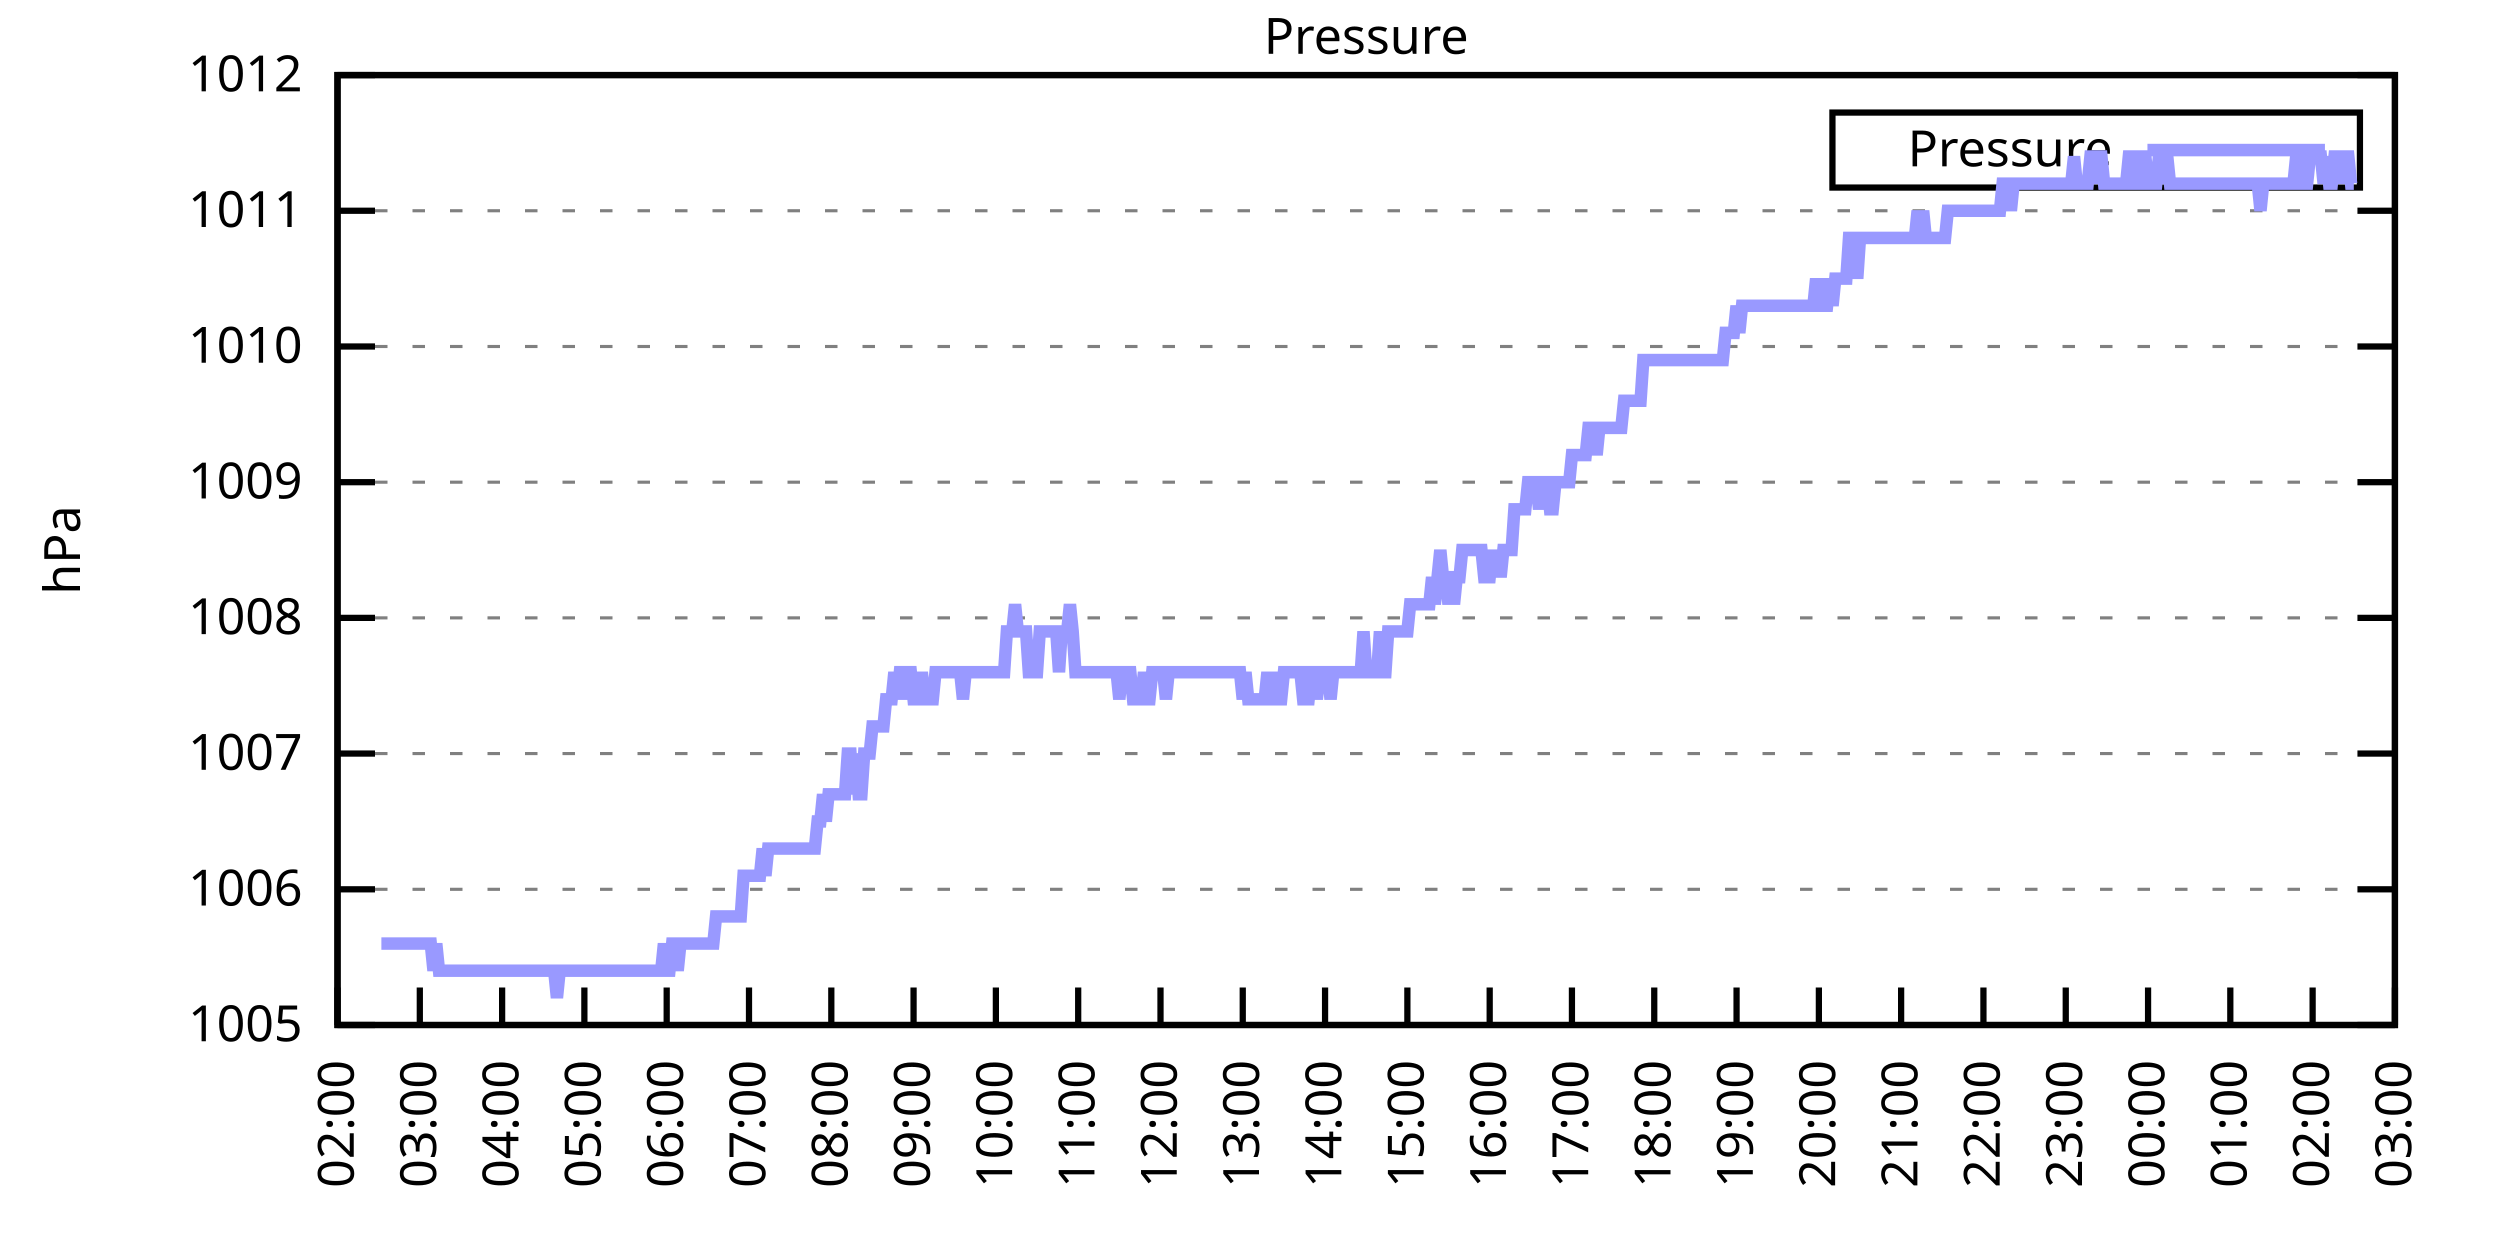
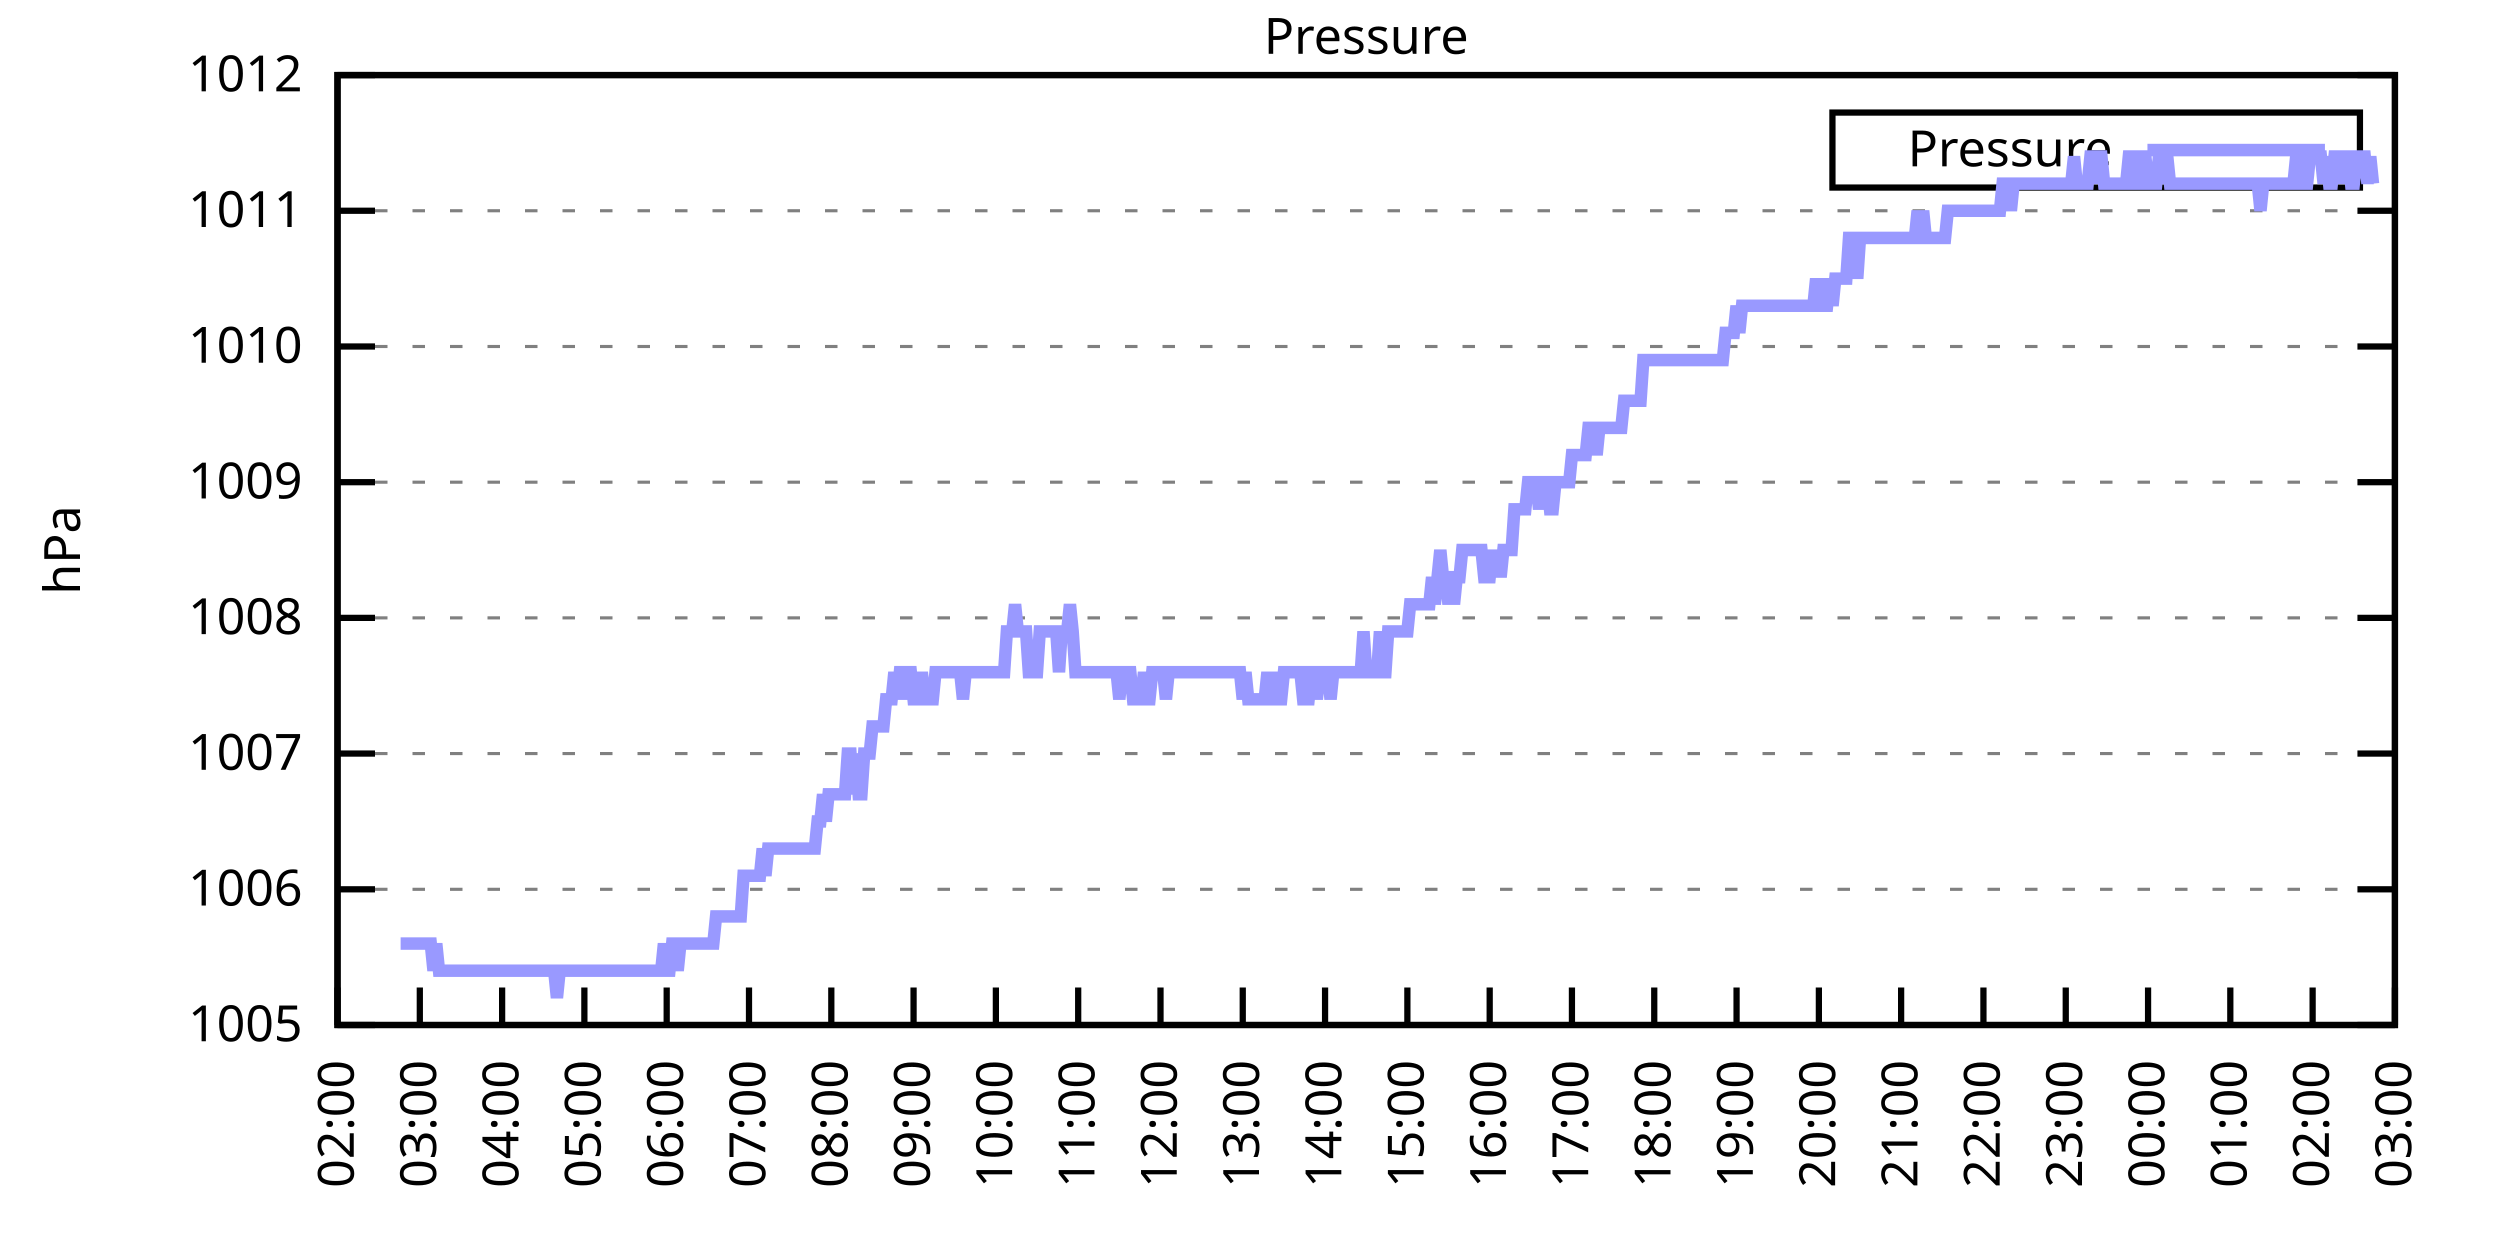
<svg xmlns="http://www.w3.org/2000/svg" xmlns:xlink="http://www.w3.org/1999/xlink" width="400" height="200" viewBox="0 0 400 200">
  <g id="gnuplot_canvas">
    <rect x="0" y="0" width="400" height="200" fill="none" />
    <defs>
      <circle id="gpDot" r="0.5" stroke-width="0.5" stroke="currentColor" />
      <path id="gpPt0" stroke-width="0.333" stroke="currentColor" d="M-1,0 h2 M0,-1 v2" />
      <path id="gpPt1" stroke-width="0.333" stroke="currentColor" d="M-1,-1 L1,1 M1,-1 L-1,1" />
      <path id="gpPt2" stroke-width="0.333" stroke="currentColor" d="M-1,0 L1,0 M0,-1 L0,1 M-1,-1 L1,1 M-1,1 L1,-1" />
      <rect id="gpPt3" stroke-width="0.333" stroke="currentColor" x="-1" y="-1" width="2" height="2" />
      <rect id="gpPt4" stroke-width="0.333" stroke="currentColor" fill="currentColor" x="-1" y="-1" width="2" height="2" />
      <circle id="gpPt5" stroke-width="0.333" stroke="currentColor" cx="0" cy="0" r="1" />
      <use xlink:href="#gpPt5" id="gpPt6" fill="currentColor" stroke="none" />
      <path id="gpPt7" stroke-width="0.333" stroke="currentColor" d="M0,-1.33 L-1.33,0.67 L1.33,0.67 z" />
      <use xlink:href="#gpPt7" id="gpPt8" fill="currentColor" stroke="none" />
      <use xlink:href="#gpPt7" id="gpPt9" stroke="currentColor" transform="rotate(180)" />
      <use xlink:href="#gpPt9" id="gpPt10" fill="currentColor" stroke="none" />
      <use xlink:href="#gpPt3" id="gpPt11" stroke="currentColor" transform="rotate(45)" />
      <use xlink:href="#gpPt11" id="gpPt12" fill="currentColor" stroke="none" />
      <path id="gpPt13" stroke-width="0.333" stroke="currentColor" d="M0,1.330 L1.265,0.411 L0.782,-1.067 L-0.782,-1.076 L-1.265,0.411 z" />
      <use xlink:href="#gpPt13" id="gpPt14" fill="currentColor" stroke="none" />
      <filter id="textbox" filterUnits="objectBoundingBox" x="0" y="0" height="1" width="1">
        <feFlood flood-color="white" flood-opacity="1" result="bgnd" />
        <feComposite in="SourceGraphic" in2="bgnd" operator="atop" />
      </filter>
      <filter id="greybox" filterUnits="objectBoundingBox" x="0" y="0" height="1" width="1">
        <feFlood flood-color="lightgrey" flood-opacity="1" result="grey" />
        <feComposite in="SourceGraphic" in2="grey" operator="atop" />
      </filter>
    </defs>
    <g fill="none" color="white" stroke="currentColor" stroke-width="1.00" stroke-linecap="butt" stroke-linejoin="miter">
</g>
    <g fill="none" color="black" stroke="currentColor" stroke-width="1.00" stroke-linecap="butt" stroke-linejoin="miter">
      <g stroke="none" shape-rendering="crispEdges">
        <polygon fill="rgb(255, 255, 255)" points="54.00,164.00 383.18,164.00 383.18,12.02 54.00,12.02 " />
      </g>
    </g>
    <g fill="none" color="black" stroke="currentColor" stroke-width="1.00" stroke-linecap="butt" stroke-linejoin="miter">
</g>
    <g fill="none" color="black" stroke="black" stroke-width="0.50" stroke-linecap="butt" stroke-linejoin="miter">
</g>
    <g fill="none" color="gray" stroke="currentColor" stroke-width="0.50" stroke-linecap="butt" stroke-linejoin="miter">
      <path stroke="gray" stroke-dasharray="2,4" class="gridline" d="M54.00,164.00 L383.19,164.00  " />
    </g>
    <g fill="none" color="gray" stroke="gray" stroke-width="1.00" stroke-linecap="butt" stroke-linejoin="miter">
</g>
    <g fill="none" color="black" stroke="currentColor" stroke-width="1.00" stroke-linecap="butt" stroke-linejoin="miter">
      <path stroke="black" d="M54.00,164.00 L60.00,164.00 M383.19,164.00 L377.19,164.00  " />
      <g transform="translate(48.40,166.60)" stroke="none" fill="black" font-family="Sans" font-size="8.00" text-anchor="end">
        <text>
          <tspan font-family="Sans"> 1005</tspan>
        </text>
      </g>
    </g>
    <g fill="none" color="black" stroke="currentColor" stroke-width="1.00" stroke-linecap="butt" stroke-linejoin="miter">
</g>
    <g fill="none" color="black" stroke="black" stroke-width="0.50" stroke-linecap="butt" stroke-linejoin="miter">
</g>
    <g fill="none" color="gray" stroke="currentColor" stroke-width="0.50" stroke-linecap="butt" stroke-linejoin="miter">
      <path stroke="gray" stroke-dasharray="2,4" class="gridline" d="M54.00,142.29 L383.19,142.29  " />
    </g>
    <g fill="none" color="gray" stroke="gray" stroke-width="1.00" stroke-linecap="butt" stroke-linejoin="miter">
</g>
    <g fill="none" color="black" stroke="currentColor" stroke-width="1.00" stroke-linecap="butt" stroke-linejoin="miter">
      <path stroke="black" d="M54.00,142.29 L60.00,142.29 M383.19,142.29 L377.19,142.29  " />
      <g transform="translate(48.40,144.89)" stroke="none" fill="black" font-family="Sans" font-size="8.00" text-anchor="end">
        <text>
          <tspan font-family="Sans"> 1006</tspan>
        </text>
      </g>
    </g>
    <g fill="none" color="black" stroke="currentColor" stroke-width="1.00" stroke-linecap="butt" stroke-linejoin="miter">
</g>
    <g fill="none" color="black" stroke="black" stroke-width="0.50" stroke-linecap="butt" stroke-linejoin="miter">
</g>
    <g fill="none" color="gray" stroke="currentColor" stroke-width="0.50" stroke-linecap="butt" stroke-linejoin="miter">
      <path stroke="gray" stroke-dasharray="2,4" class="gridline" d="M54.00,120.57 L383.19,120.57  " />
    </g>
    <g fill="none" color="gray" stroke="gray" stroke-width="1.00" stroke-linecap="butt" stroke-linejoin="miter">
</g>
    <g fill="none" color="black" stroke="currentColor" stroke-width="1.00" stroke-linecap="butt" stroke-linejoin="miter">
      <path stroke="black" d="M54.00,120.57 L60.00,120.57 M383.19,120.57 L377.19,120.57  " />
      <g transform="translate(48.40,123.17)" stroke="none" fill="black" font-family="Sans" font-size="8.00" text-anchor="end">
        <text>
          <tspan font-family="Sans"> 1007</tspan>
        </text>
      </g>
    </g>
    <g fill="none" color="black" stroke="currentColor" stroke-width="1.00" stroke-linecap="butt" stroke-linejoin="miter">
</g>
    <g fill="none" color="black" stroke="black" stroke-width="0.50" stroke-linecap="butt" stroke-linejoin="miter">
</g>
    <g fill="none" color="gray" stroke="currentColor" stroke-width="0.50" stroke-linecap="butt" stroke-linejoin="miter">
      <path stroke="gray" stroke-dasharray="2,4" class="gridline" d="M54.00,98.86 L383.19,98.86  " />
    </g>
    <g fill="none" color="gray" stroke="gray" stroke-width="1.00" stroke-linecap="butt" stroke-linejoin="miter">
</g>
    <g fill="none" color="black" stroke="currentColor" stroke-width="1.00" stroke-linecap="butt" stroke-linejoin="miter">
      <path stroke="black" d="M54.00,98.86 L60.00,98.86 M383.19,98.86 L377.19,98.86  " />
      <g transform="translate(48.40,101.46)" stroke="none" fill="black" font-family="Sans" font-size="8.00" text-anchor="end">
        <text>
          <tspan font-family="Sans"> 1008</tspan>
        </text>
      </g>
    </g>
    <g fill="none" color="black" stroke="currentColor" stroke-width="1.00" stroke-linecap="butt" stroke-linejoin="miter">
</g>
    <g fill="none" color="black" stroke="black" stroke-width="0.50" stroke-linecap="butt" stroke-linejoin="miter">
</g>
    <g fill="none" color="gray" stroke="currentColor" stroke-width="0.50" stroke-linecap="butt" stroke-linejoin="miter">
      <path stroke="gray" stroke-dasharray="2,4" class="gridline" d="M54.00,77.15 L383.19,77.15  " />
    </g>
    <g fill="none" color="gray" stroke="gray" stroke-width="1.00" stroke-linecap="butt" stroke-linejoin="miter">
</g>
    <g fill="none" color="black" stroke="currentColor" stroke-width="1.00" stroke-linecap="butt" stroke-linejoin="miter">
      <path stroke="black" d="M54.00,77.15 L60.00,77.15 M383.19,77.15 L377.19,77.15  " />
      <g transform="translate(48.40,79.75)" stroke="none" fill="black" font-family="Sans" font-size="8.00" text-anchor="end">
        <text>
          <tspan font-family="Sans"> 1009</tspan>
        </text>
      </g>
    </g>
    <g fill="none" color="black" stroke="currentColor" stroke-width="1.00" stroke-linecap="butt" stroke-linejoin="miter">
</g>
    <g fill="none" color="black" stroke="black" stroke-width="0.50" stroke-linecap="butt" stroke-linejoin="miter">
</g>
    <g fill="none" color="gray" stroke="currentColor" stroke-width="0.50" stroke-linecap="butt" stroke-linejoin="miter">
      <path stroke="gray" stroke-dasharray="2,4" class="gridline" d="M54.00,55.44 L383.19,55.44  " />
    </g>
    <g fill="none" color="gray" stroke="gray" stroke-width="1.00" stroke-linecap="butt" stroke-linejoin="miter">
</g>
    <g fill="none" color="black" stroke="currentColor" stroke-width="1.00" stroke-linecap="butt" stroke-linejoin="miter">
      <path stroke="black" d="M54.00,55.44 L60.00,55.44 M383.19,55.44 L377.19,55.44  " />
      <g transform="translate(48.40,58.04)" stroke="none" fill="black" font-family="Sans" font-size="8.00" text-anchor="end">
        <text>
          <tspan font-family="Sans"> 1010</tspan>
        </text>
      </g>
    </g>
    <g fill="none" color="black" stroke="currentColor" stroke-width="1.00" stroke-linecap="butt" stroke-linejoin="miter">
</g>
    <g fill="none" color="black" stroke="black" stroke-width="0.50" stroke-linecap="butt" stroke-linejoin="miter">
</g>
    <g fill="none" color="gray" stroke="currentColor" stroke-width="0.50" stroke-linecap="butt" stroke-linejoin="miter">
      <path stroke="gray" stroke-dasharray="2,4" class="gridline" d="M54.00,33.72 L383.19,33.72  " />
    </g>
    <g fill="none" color="gray" stroke="gray" stroke-width="1.00" stroke-linecap="butt" stroke-linejoin="miter">
</g>
    <g fill="none" color="black" stroke="currentColor" stroke-width="1.00" stroke-linecap="butt" stroke-linejoin="miter">
      <path stroke="black" d="M54.00,33.72 L60.00,33.72 M383.19,33.72 L377.19,33.72  " />
      <g transform="translate(48.40,36.32)" stroke="none" fill="black" font-family="Sans" font-size="8.00" text-anchor="end">
        <text>
          <tspan font-family="Sans"> 1011</tspan>
        </text>
      </g>
    </g>
    <g fill="none" color="black" stroke="currentColor" stroke-width="1.00" stroke-linecap="butt" stroke-linejoin="miter">
</g>
    <g fill="none" color="black" stroke="black" stroke-width="0.50" stroke-linecap="butt" stroke-linejoin="miter">
</g>
    <g fill="none" color="gray" stroke="currentColor" stroke-width="0.50" stroke-linecap="butt" stroke-linejoin="miter">
      <path stroke="gray" stroke-dasharray="2,4" class="gridline" d="M54.00,12.01 L383.19,12.01  " />
    </g>
    <g fill="none" color="gray" stroke="gray" stroke-width="1.00" stroke-linecap="butt" stroke-linejoin="miter">
</g>
    <g fill="none" color="black" stroke="currentColor" stroke-width="1.00" stroke-linecap="butt" stroke-linejoin="miter">
      <path stroke="black" d="M54.00,12.01 L60.00,12.01 M383.19,12.01 L377.19,12.01  " />
      <g transform="translate(48.40,14.61)" stroke="none" fill="black" font-family="Sans" font-size="8.00" text-anchor="end">
        <text>
          <tspan font-family="Sans"> 1012</tspan>
        </text>
      </g>
    </g>
    <g fill="none" color="black" stroke="currentColor" stroke-width="1.00" stroke-linecap="butt" stroke-linejoin="miter">
      <path stroke="black" d="M54.00,164.00 L54.00,158.00  " />
      <g transform="translate(56.60,169.60) rotate(270.00)" stroke="none" fill="black" font-family="Sans" font-size="8.00" text-anchor="end">
        <text>
          <tspan font-family="Sans">02:00</tspan>
        </text>
      </g>
    </g>
    <g fill="none" color="black" stroke="currentColor" stroke-width="1.00" stroke-linecap="butt" stroke-linejoin="miter">
      <path stroke="black" d="M67.17,164.00 L67.17,158.00  " />
      <g transform="translate(69.77,169.60) rotate(270.00)" stroke="none" fill="black" font-family="Sans" font-size="8.00" text-anchor="end">
        <text>
          <tspan font-family="Sans">03:00</tspan>
        </text>
      </g>
    </g>
    <g fill="none" color="black" stroke="currentColor" stroke-width="1.00" stroke-linecap="butt" stroke-linejoin="miter">
      <path stroke="black" d="M80.34,164.00 L80.34,158.00  " />
      <g transform="translate(82.94,169.60) rotate(270.00)" stroke="none" fill="black" font-family="Sans" font-size="8.00" text-anchor="end">
        <text>
          <tspan font-family="Sans">04:00</tspan>
        </text>
      </g>
    </g>
    <g fill="none" color="black" stroke="currentColor" stroke-width="1.00" stroke-linecap="butt" stroke-linejoin="miter">
      <path stroke="black" d="M93.50,164.00 L93.50,158.00  " />
      <g transform="translate(96.10,169.60) rotate(270.00)" stroke="none" fill="black" font-family="Sans" font-size="8.00" text-anchor="end">
        <text>
          <tspan font-family="Sans">05:00</tspan>
        </text>
      </g>
    </g>
    <g fill="none" color="black" stroke="currentColor" stroke-width="1.00" stroke-linecap="butt" stroke-linejoin="miter">
      <path stroke="black" d="M106.67,164.00 L106.67,158.00  " />
      <g transform="translate(109.27,169.60) rotate(270.00)" stroke="none" fill="black" font-family="Sans" font-size="8.00" text-anchor="end">
        <text>
          <tspan font-family="Sans">06:00</tspan>
        </text>
      </g>
    </g>
    <g fill="none" color="black" stroke="currentColor" stroke-width="1.00" stroke-linecap="butt" stroke-linejoin="miter">
      <path stroke="black" d="M119.84,164.00 L119.84,158.00  " />
      <g transform="translate(122.44,169.60) rotate(270.00)" stroke="none" fill="black" font-family="Sans" font-size="8.00" text-anchor="end">
        <text>
          <tspan font-family="Sans">07:00</tspan>
        </text>
      </g>
    </g>
    <g fill="none" color="black" stroke="currentColor" stroke-width="1.00" stroke-linecap="butt" stroke-linejoin="miter">
      <path stroke="black" d="M133.01,164.00 L133.01,158.00  " />
      <g transform="translate(135.61,169.60) rotate(270.00)" stroke="none" fill="black" font-family="Sans" font-size="8.00" text-anchor="end">
        <text>
          <tspan font-family="Sans">08:00</tspan>
        </text>
      </g>
    </g>
    <g fill="none" color="black" stroke="currentColor" stroke-width="1.00" stroke-linecap="butt" stroke-linejoin="miter">
      <path stroke="black" d="M146.17,164.00 L146.17,158.00  " />
      <g transform="translate(148.77,169.60) rotate(270.00)" stroke="none" fill="black" font-family="Sans" font-size="8.00" text-anchor="end">
        <text>
          <tspan font-family="Sans">09:00</tspan>
        </text>
      </g>
    </g>
    <g fill="none" color="black" stroke="currentColor" stroke-width="1.00" stroke-linecap="butt" stroke-linejoin="miter">
      <path stroke="black" d="M159.34,164.00 L159.34,158.00  " />
      <g transform="translate(161.94,169.60) rotate(270.00)" stroke="none" fill="black" font-family="Sans" font-size="8.00" text-anchor="end">
        <text>
          <tspan font-family="Sans">10:00</tspan>
        </text>
      </g>
    </g>
    <g fill="none" color="black" stroke="currentColor" stroke-width="1.00" stroke-linecap="butt" stroke-linejoin="miter">
      <path stroke="black" d="M172.51,164.00 L172.51,158.00  " />
      <g transform="translate(175.11,169.60) rotate(270.00)" stroke="none" fill="black" font-family="Sans" font-size="8.00" text-anchor="end">
        <text>
          <tspan font-family="Sans">11:00</tspan>
        </text>
      </g>
    </g>
    <g fill="none" color="black" stroke="currentColor" stroke-width="1.00" stroke-linecap="butt" stroke-linejoin="miter">
      <path stroke="black" d="M185.68,164.00 L185.68,158.00  " />
      <g transform="translate(188.28,169.60) rotate(270.00)" stroke="none" fill="black" font-family="Sans" font-size="8.00" text-anchor="end">
        <text>
          <tspan font-family="Sans">12:00</tspan>
        </text>
      </g>
    </g>
    <g fill="none" color="black" stroke="currentColor" stroke-width="1.00" stroke-linecap="butt" stroke-linejoin="miter">
      <path stroke="black" d="M198.84,164.00 L198.84,158.00  " />
      <g transform="translate(201.44,169.60) rotate(270.00)" stroke="none" fill="black" font-family="Sans" font-size="8.00" text-anchor="end">
        <text>
          <tspan font-family="Sans">13:00</tspan>
        </text>
      </g>
    </g>
    <g fill="none" color="black" stroke="currentColor" stroke-width="1.00" stroke-linecap="butt" stroke-linejoin="miter">
      <path stroke="black" d="M212.01,164.00 L212.01,158.00  " />
      <g transform="translate(214.61,169.60) rotate(270.00)" stroke="none" fill="black" font-family="Sans" font-size="8.00" text-anchor="end">
        <text>
          <tspan font-family="Sans">14:00</tspan>
        </text>
      </g>
    </g>
    <g fill="none" color="black" stroke="currentColor" stroke-width="1.00" stroke-linecap="butt" stroke-linejoin="miter">
      <path stroke="black" d="M225.18,164.00 L225.18,158.00  " />
      <g transform="translate(227.78,169.60) rotate(270.00)" stroke="none" fill="black" font-family="Sans" font-size="8.00" text-anchor="end">
        <text>
          <tspan font-family="Sans">15:00</tspan>
        </text>
      </g>
    </g>
    <g fill="none" color="black" stroke="currentColor" stroke-width="1.00" stroke-linecap="butt" stroke-linejoin="miter">
      <path stroke="black" d="M238.35,164.00 L238.35,158.00  " />
      <g transform="translate(240.95,169.60) rotate(270.00)" stroke="none" fill="black" font-family="Sans" font-size="8.00" text-anchor="end">
        <text>
          <tspan font-family="Sans">16:00</tspan>
        </text>
      </g>
    </g>
    <g fill="none" color="black" stroke="currentColor" stroke-width="1.00" stroke-linecap="butt" stroke-linejoin="miter">
      <path stroke="black" d="M251.51,164.00 L251.51,158.00  " />
      <g transform="translate(254.11,169.60) rotate(270.00)" stroke="none" fill="black" font-family="Sans" font-size="8.00" text-anchor="end">
        <text>
          <tspan font-family="Sans">17:00</tspan>
        </text>
      </g>
    </g>
    <g fill="none" color="black" stroke="currentColor" stroke-width="1.00" stroke-linecap="butt" stroke-linejoin="miter">
      <path stroke="black" d="M264.68,164.00 L264.68,158.00  " />
      <g transform="translate(267.28,169.60) rotate(270.00)" stroke="none" fill="black" font-family="Sans" font-size="8.00" text-anchor="end">
        <text>
          <tspan font-family="Sans">18:00</tspan>
        </text>
      </g>
    </g>
    <g fill="none" color="black" stroke="currentColor" stroke-width="1.00" stroke-linecap="butt" stroke-linejoin="miter">
      <path stroke="black" d="M277.85,164.00 L277.85,158.00  " />
      <g transform="translate(280.45,169.60) rotate(270.00)" stroke="none" fill="black" font-family="Sans" font-size="8.00" text-anchor="end">
        <text>
          <tspan font-family="Sans">19:00</tspan>
        </text>
      </g>
    </g>
    <g fill="none" color="black" stroke="currentColor" stroke-width="1.00" stroke-linecap="butt" stroke-linejoin="miter">
      <path stroke="black" d="M291.02,164.00 L291.02,158.00  " />
      <g transform="translate(293.62,169.60) rotate(270.00)" stroke="none" fill="black" font-family="Sans" font-size="8.00" text-anchor="end">
        <text>
          <tspan font-family="Sans">20:00</tspan>
        </text>
      </g>
    </g>
    <g fill="none" color="black" stroke="currentColor" stroke-width="1.00" stroke-linecap="butt" stroke-linejoin="miter">
      <path stroke="black" d="M304.18,164.00 L304.18,158.00  " />
      <g transform="translate(306.78,169.60) rotate(270.00)" stroke="none" fill="black" font-family="Sans" font-size="8.00" text-anchor="end">
        <text>
          <tspan font-family="Sans">21:00</tspan>
        </text>
      </g>
    </g>
    <g fill="none" color="black" stroke="currentColor" stroke-width="1.00" stroke-linecap="butt" stroke-linejoin="miter">
      <path stroke="black" d="M317.35,164.00 L317.35,158.00  " />
      <g transform="translate(319.95,169.60) rotate(270.00)" stroke="none" fill="black" font-family="Sans" font-size="8.00" text-anchor="end">
        <text>
          <tspan font-family="Sans">22:00</tspan>
        </text>
      </g>
    </g>
    <g fill="none" color="black" stroke="currentColor" stroke-width="1.00" stroke-linecap="butt" stroke-linejoin="miter">
      <path stroke="black" d="M330.52,164.00 L330.52,158.00  " />
      <g transform="translate(333.12,169.60) rotate(270.00)" stroke="none" fill="black" font-family="Sans" font-size="8.00" text-anchor="end">
        <text>
          <tspan font-family="Sans">23:00</tspan>
        </text>
      </g>
    </g>
    <g fill="none" color="black" stroke="currentColor" stroke-width="1.00" stroke-linecap="butt" stroke-linejoin="miter">
      <path stroke="black" d="M343.69,164.00 L343.69,158.00  " />
      <g transform="translate(346.29,169.60) rotate(270.00)" stroke="none" fill="black" font-family="Sans" font-size="8.00" text-anchor="end">
        <text>
          <tspan font-family="Sans">00:00</tspan>
        </text>
      </g>
    </g>
    <g fill="none" color="black" stroke="currentColor" stroke-width="1.00" stroke-linecap="butt" stroke-linejoin="miter">
      <path stroke="black" d="M356.85,164.00 L356.85,158.00  " />
      <g transform="translate(359.45,169.60) rotate(270.00)" stroke="none" fill="black" font-family="Sans" font-size="8.00" text-anchor="end">
        <text>
          <tspan font-family="Sans">01:00</tspan>
        </text>
      </g>
    </g>
    <g fill="none" color="black" stroke="currentColor" stroke-width="1.00" stroke-linecap="butt" stroke-linejoin="miter">
      <path stroke="black" d="M370.02,164.00 L370.02,158.00  " />
      <g transform="translate(372.62,169.60) rotate(270.00)" stroke="none" fill="black" font-family="Sans" font-size="8.00" text-anchor="end">
        <text>
          <tspan font-family="Sans">02:00</tspan>
        </text>
      </g>
    </g>
    <g fill="none" color="black" stroke="currentColor" stroke-width="1.00" stroke-linecap="butt" stroke-linejoin="miter">
      <path stroke="black" d="M383.19,164.00 L383.19,158.00  " />
      <g transform="translate(385.79,169.60) rotate(270.00)" stroke="none" fill="black" font-family="Sans" font-size="8.00" text-anchor="end">
        <text>
          <tspan font-family="Sans">03:00</tspan>
        </text>
      </g>
    </g>
    <g fill="none" color="black" stroke="currentColor" stroke-width="1.00" stroke-linecap="butt" stroke-linejoin="miter">
</g>
    <g fill="none" color="black" stroke="currentColor" stroke-width="1.00" stroke-linecap="butt" stroke-linejoin="miter">
      <path stroke="black" d="M54.00,12.01 L54.00,164.00 L383.19,164.00 L383.19,12.01 L54.00,12.01 Z  " />
    </g>
    <g fill="none" color="black" stroke="currentColor" stroke-width="1.00" stroke-linecap="butt" stroke-linejoin="miter">
</g>
    <g fill="none" color="black" stroke="currentColor" stroke-width="1.00" stroke-linecap="butt" stroke-linejoin="miter">
      <path stroke="black" d="M293.19,30.01 L293.19,18.01 L377.59,18.01 L377.59,30.01 L293.19,30.01 Z  " />
    </g>
    <g id="Pressure_plot_1">
      <g fill="none" color="white" stroke="black" stroke-width="2.00" stroke-linecap="butt" stroke-linejoin="miter">
</g>
      <g fill="none" color="black" stroke="currentColor" stroke-width="2.00" stroke-linecap="butt" stroke-linejoin="miter">
        <g transform="translate(337.99,26.61)" stroke="none" fill="black" font-family="Sans" font-size="8.00" text-anchor="end">
          <text>
            <tspan font-family="Sans">Pressure</tspan>
          </text>
        </g>
      </g>
      <g fill="none" color="black" stroke="currentColor" stroke-width="2.00" stroke-linecap="butt" stroke-linejoin="miter">
-         <path stroke="rgb(153, 153, 255)" d="M343.59,24.01 L371.99,24.01 M61.02,150.97 L61.46,150.97 L61.90,150.97 L62.34,150.97 L62.78,150.97 L63.22,150.97   L63.66,150.97 L64.10,150.97 L64.53,150.97 L64.97,150.97 L65.41,150.97 L65.85,150.97 L66.29,150.97 L66.73,150.97   L67.17,150.97 L67.61,150.97 L68.05,150.97 L68.48,150.97 L68.92,150.97 L69.36,155.31 L69.80,150.97 L70.24,155.31   L70.68,155.31 L71.12,155.31 L71.56,155.31 L72.00,155.31 L72.43,155.31 L72.87,155.31 L73.31,155.31 L73.75,155.31   L74.19,155.31 L74.63,155.31 L75.07,155.31 L75.51,155.31 L75.95,155.31 L76.38,155.31 L76.82,155.31 L77.26,155.31   L77.70,155.31 L78.14,155.31 L78.58,155.31 L79.02,155.31 L79.46,155.31 L79.90,155.31 L80.34,155.31 L80.77,155.31   L81.21,155.31 L81.65,155.31 L82.09,155.31 L82.53,155.31 L82.97,155.31 L83.41,155.31 L83.85,155.31 L84.29,155.31   L84.72,155.31 L85.16,155.31 L85.60,155.31 L86.04,155.31 L86.48,155.31 L86.92,155.31 L87.36,155.31 L87.80,155.31   L88.24,155.31 L88.67,155.31 L89.11,159.66 L89.55,155.31 L89.99,155.31 L90.43,155.31 L90.87,155.31 L91.31,155.31   L91.75,155.31 L92.19,155.31 L92.62,155.31 L93.06,155.31 L93.50,155.31 L93.94,155.31 L94.38,155.31 L94.82,155.31   L95.26,155.31 L95.70,155.31 L96.14,155.31 L96.58,155.31 L97.01,155.31 L97.45,155.31 L97.89,155.31 L98.33,155.31   L98.77,155.31 L99.21,155.31 L99.65,155.31 L100.09,155.31 L100.53,155.31 L100.96,155.31 L101.40,155.31 L101.84,155.31   L102.28,155.31 L102.72,155.31 L103.16,155.31 L103.60,155.31 L104.04,155.31 L104.48,155.31 L104.91,155.31 L105.35,155.31   L105.79,155.31 L106.23,150.97 L106.67,155.31 L107.11,155.31 L107.55,150.97 L107.99,150.97 L108.43,155.31 L108.87,150.97   L109.30,150.97 L109.74,150.97 L110.18,150.97 L110.62,150.97 L111.06,150.97 L111.50,150.97 L111.94,150.97 L112.38,150.97   L112.82,150.97 L113.25,150.97 L113.69,150.97 L114.13,150.97 L114.57,146.63 L115.01,146.63 L115.45,146.63 L115.89,146.63   L116.33,146.63 L116.77,146.63 L117.20,146.63 L117.64,146.63 L118.08,146.63 L118.52,146.63 L118.96,140.12 L119.40,140.12   L119.84,140.12 L120.28,140.12 L120.72,140.12 L121.15,140.12 L121.59,140.12 L122.03,135.77 L122.47,140.12 L122.91,135.77   L123.35,135.77 L123.79,135.77 L124.23,135.77 L124.67,135.77 L125.11,135.77 L125.54,135.77 L125.98,135.77 L126.42,135.77   L126.86,135.77 L127.30,135.77 L127.74,135.77 L128.18,135.77 L128.62,135.77 L129.06,135.77 L129.49,135.77 L129.93,135.77   L130.37,135.77 L130.81,131.43 L131.25,131.43 L131.69,127.09 L132.13,131.43 L132.57,127.09 L133.01,127.09 L133.44,127.09   L133.88,127.09 L134.32,127.09 L134.76,127.09 L135.20,127.09 L135.64,120.57 L136.08,120.57 L136.52,127.09 L136.96,120.57   L137.39,127.09 L137.83,127.09 L138.27,120.57 L138.71,120.57 L139.15,120.57 L139.59,116.23 L140.03,116.23 L140.47,116.23   L140.91,116.23 L141.35,116.23 L141.78,111.89 L142.22,111.89 L142.66,111.89 L143.10,107.55 L143.54,111.89 L143.98,107.55   L144.42,107.55 L144.86,111.89 L145.30,107.55 L145.73,107.55 L146.17,111.89 L146.61,111.89 L147.05,111.89 L147.49,107.55   L147.93,111.89 L148.37,111.89 L148.81,111.89 L149.25,111.89 L149.68,107.55 L150.12,107.55 L150.56,107.55 L151.00,107.55   L151.44,107.55 L151.88,107.55 L152.32,107.55 L152.76,107.55 L153.20,107.55 L153.63,107.55 L154.07,111.89 L154.51,107.55   L154.95,107.55 L155.39,107.55 L155.83,107.55 L156.27,107.55 L156.71,107.55 L157.15,107.55 L157.59,107.55 L158.02,107.55   L158.46,107.55 L158.90,107.55 L159.34,107.55 L159.78,107.55 L160.22,107.55 L160.66,107.55 L161.10,101.03 L161.54,101.03   L161.97,101.03 L162.41,96.69 L162.85,101.03 L163.29,101.03 L163.73,101.03 L164.17,101.03 L164.61,107.55 L165.05,107.55   L165.49,107.55 L165.92,107.55 L166.36,101.03 L166.80,101.03 L167.24,101.03 L167.68,101.03 L168.12,101.03 L168.56,101.03   L169.00,101.03 L169.44,107.55 L169.87,101.03 L170.31,101.03 L170.75,101.03 L171.19,96.69 L171.63,101.03 L172.07,107.55   L172.51,107.55 L172.95,107.55 L173.39,107.55 L173.83,107.55 L174.26,107.55 L174.70,107.55 L175.14,107.55 L175.58,107.55   L176.02,107.55 L176.46,107.55 L176.90,107.55 L177.34,107.55 L177.78,107.55 L178.21,107.55 L178.65,107.55 L179.09,111.89   L179.53,107.55 L179.97,107.55 L180.41,107.55 L180.85,107.55 L181.29,111.89 L181.73,111.89 L182.16,111.89 L182.60,111.89   L183.04,107.55 L183.48,111.89 L183.92,111.89 L184.36,107.55 L184.80,107.55 L185.24,107.55 L185.68,107.55 L186.11,107.55   L186.55,111.89 L186.99,107.55 L187.43,107.55 L187.87,107.55 L188.31,107.55 L188.75,107.55 L189.19,107.55 L189.63,107.55   L190.07,107.55 L190.50,107.55 L190.94,107.55 L191.38,107.55 L191.82,107.55 L192.26,107.55 L192.70,107.55 L193.14,107.55   L193.58,107.55 L194.02,107.55 L194.45,107.55 L194.89,107.55 L195.33,107.55 L195.77,107.55 L196.21,107.55 L196.65,107.55   L197.09,107.55 L197.53,107.55 L197.97,107.55 L198.40,107.55 L198.84,111.89 L199.28,107.55 L199.72,111.89 L200.16,111.89   L200.60,111.89 L201.04,111.89 L201.48,111.89 L201.92,111.89 L202.35,111.89 L202.79,107.55 L203.23,111.89 L203.67,111.89   L204.11,107.55 L204.55,111.89 L204.99,111.89 L205.43,107.55 L205.87,107.55 L206.31,107.55 L206.74,107.55 L207.18,107.55   L207.62,107.55 L208.06,107.55 L208.50,111.89 L208.94,111.89 L209.38,111.89 L209.82,107.55 L210.26,107.55 L210.69,111.89   L211.13,107.55 L211.57,107.55 L212.01,107.55 L212.45,107.55 L212.89,111.89 L213.33,107.55 L213.77,107.55 L214.21,107.55   L214.64,107.55 L215.08,107.55 L215.52,107.55 L215.96,107.55 L216.40,107.55 L216.84,107.55 L217.28,107.55 L217.72,107.55   L218.16,101.03 L218.60,107.55 L219.03,107.55 L219.47,107.55 L219.91,107.55 L220.35,107.55 L220.79,101.03 L221.23,107.55   L221.67,107.55 L222.11,101.03 L222.55,101.03 L222.98,101.03 L223.42,101.03 L223.86,101.03 L224.30,101.03 L224.74,101.03   L225.18,101.03 L225.62,96.69 L226.06,96.69 L226.50,96.69 L226.93,96.69 L227.37,96.69 L227.81,96.69 L228.25,96.69   L228.69,96.69 L229.13,92.35 L229.57,96.69 L230.01,92.35 L230.45,88.00 L230.88,92.35 L231.32,92.35 L231.76,96.69   L232.20,92.35 L232.64,96.69 L233.08,92.35 L233.52,92.35 L233.96,88.00 L234.40,88.00 L234.84,88.00 L235.27,88.00   L235.71,88.00 L236.15,88.00 L236.59,88.00 L237.03,88.00 L237.47,92.35 L237.91,92.35 L238.35,92.35 L238.79,88.00   L239.22,92.35 L239.66,88.00 L240.10,92.35 L240.54,88.00 L240.98,88.00 L241.42,88.00 L241.86,88.00 L242.30,81.49   L242.74,81.49 L243.17,81.49 L243.61,81.49 L244.05,81.49 L244.49,77.15 L244.93,77.15 L245.37,77.15 L245.81,77.15   L246.25,81.49 L246.69,77.15 L247.12,77.15 L247.56,77.15 L248.00,81.49 L248.44,81.49 L248.88,77.15 L249.32,77.15   L249.76,77.15 L250.20,77.15 L250.64,77.15 L251.08,77.15 L251.51,72.81 L251.95,72.81 L252.39,72.81 L252.83,72.81   L253.27,72.81 L253.71,72.81 L254.15,68.46 L254.59,68.46 L255.03,68.46 L255.46,72.81 L255.90,68.46 L256.34,68.46   L256.78,68.46 L257.22,68.46 L257.66,68.46 L258.10,68.46 L258.54,68.46 L258.98,68.46 L259.41,68.46 L259.85,64.12   L260.29,64.12 L260.73,64.12 L261.17,64.12 L261.61,64.12 L262.05,64.12 L262.49,64.12 L262.93,57.61 L263.36,57.61   L263.80,57.61 L264.24,57.61 L264.68,57.61 L265.12,57.61 L265.56,57.61 L266.00,57.61 L266.44,57.61 L266.88,57.61   L267.32,57.61 L267.75,57.61 L268.19,57.61 L268.63,57.61 L269.07,57.61 L269.51,57.61 L269.95,57.61 L270.39,57.61   L270.83,57.61 L271.27,57.61 L271.70,57.61 L272.14,57.61 L272.58,57.61 L273.02,57.61 L273.46,57.61 L273.90,57.61   L274.34,57.61 L274.78,57.61 L275.22,57.61 L275.65,57.61 L276.09,53.26 L276.53,53.26 L276.97,53.26 L277.41,53.26   L277.85,48.92 L278.29,53.26 L278.73,48.92 L279.17,48.92 L279.60,48.92 L280.04,48.92 L280.48,48.92 L280.92,48.92   L281.36,48.92 L281.80,48.92 L282.24,48.92 L282.68,48.92 L283.12,48.92 L283.56,48.92 L283.99,48.92 L284.43,48.92   L284.87,48.92 L285.31,48.92 L285.75,48.92 L286.19,48.92 L286.63,48.92 L287.07,48.92 L287.51,48.92 L287.94,48.92   L288.38,48.92 L288.82,48.92 L289.26,48.92 L289.70,48.92 L290.14,48.92 L290.58,44.58 L291.02,48.92 L291.46,44.58   L291.89,48.92 L292.33,48.92 L292.77,44.58 L293.21,48.92 L293.65,44.58 L294.09,44.58 L294.53,44.58 L294.97,44.58   L295.41,44.58 L295.84,38.07 L296.28,38.07 L296.72,38.07 L297.16,44.58 L297.60,38.07 L298.04,38.07 L298.48,38.07   L298.92,38.07 L299.36,38.07 L299.80,38.07 L300.23,38.07 L300.67,38.07 L301.11,38.07 L301.55,38.07 L301.99,38.07   L302.43,38.07 L302.87,38.07 L303.31,38.07 L303.96,38.07 L304.62,38.07 L305.06,38.07 L305.50,38.07 L305.94,38.07   L306.38,38.07 L306.82,33.72 L307.26,38.07 L307.70,33.72 L308.13,38.07 L308.57,38.07 L309.01,38.07 L309.45,38.07   L309.89,38.07 L310.33,38.07 L310.77,38.07 L311.21,38.07 L311.65,33.72 L312.08,33.72 L312.52,33.72 L312.96,33.72   L313.40,33.72 L313.84,33.72 L314.28,33.72 L314.72,33.72 L315.16,33.72 L315.60,33.72 L316.04,33.72 L316.47,33.72   L316.91,33.72 L317.35,33.72 L317.79,33.72 L318.23,33.72 L318.67,33.72 L319.11,33.72 L319.55,33.72 L319.99,33.72   L320.42,29.38 L320.86,29.38 L321.30,29.38 L321.74,33.72 L322.18,29.38 L322.62,29.38 L323.06,29.38 L323.50,29.38   L323.94,29.38 L324.37,29.38 L324.81,29.38 L325.25,29.38 L325.69,29.38 L326.13,29.38 L326.57,29.38 L327.01,29.38   L327.45,29.38 L327.89,29.38 L328.33,29.38 L328.76,29.38 L329.20,29.38 L329.64,29.38 L330.08,29.38 L330.52,29.38   L330.96,29.38 L331.40,29.38 L331.84,25.04 L332.28,29.38 L332.71,29.38 L333.15,29.38 L333.59,29.38 L334.03,29.38   L334.47,25.04 L334.91,25.04 L335.35,29.38 L335.79,25.04 L336.23,25.04 L336.66,29.38 L337.10,29.38 L337.54,29.38   L337.98,29.38 L338.42,29.38 L338.86,29.38 L339.30,29.38 L339.74,29.38 L340.18,29.38 L340.61,25.04 L341.05,25.04   L341.49,25.04 L341.93,29.38 L342.37,29.38 L342.81,25.04 L343.25,25.04 L343.69,29.38 L344.13,29.38 L344.57,29.38   L345.00,29.38 L345.44,25.04 L345.88,29.38 L346.32,25.04 L346.76,25.04 L347.20,29.38 L347.64,29.38 L348.08,29.38   L348.52,29.38 L348.95,29.38 L349.39,29.38 L349.83,29.38 L350.27,29.38 L350.71,29.38 L351.15,29.38 L351.59,29.38   L352.03,29.38 L352.47,29.38 L352.90,29.38 L353.34,29.38 L353.78,29.38 L354.22,29.38 L354.66,29.38 L355.10,29.38   L355.54,29.38 L355.98,29.38 L356.42,29.38 L356.85,29.38 L357.29,29.38 L357.73,29.38 L358.17,29.38 L358.61,29.38   L359.05,29.38 L359.49,29.38 L359.93,29.38 L360.37,29.38 L360.81,29.38 L361.24,29.38 L361.68,33.72 L362.12,29.38   L362.56,29.38 L363.00,29.38 L363.44,29.38 L363.88,29.38 L364.32,29.38 L364.76,29.38 L365.19,29.38 L365.63,29.38   L366.07,29.38 L366.51,29.38 L366.95,29.38 L367.39,25.04 L367.83,29.38 L368.27,25.04 L368.71,29.38 L369.14,29.38   L369.58,25.04 L370.02,25.04 L370.46,25.04 L370.90,25.04 L371.34,25.04 L371.78,29.38 L372.22,25.04 L372.66,29.38   L373.09,29.38 L373.53,25.04 L373.97,25.04 L374.41,25.04 L374.85,29.38 L375.29,25.04 L375.73,25.04 L376.17,29.38   L376.61,29.38  " />
+         <path stroke="rgb(153, 153, 255)" d="M343.59,24.01 L371.99,24.01 M64.10,150.97 L64.53,150.97 L64.97,150.97 L65.41,150.97 L65.85,150.97 L66.29,150.97   L66.73,150.97 L67.17,150.97 L67.61,150.97 L68.05,150.97 L68.48,150.97 L68.92,150.97 L69.36,155.31 L69.80,150.97   L70.24,155.31 L70.68,155.31 L71.12,155.31 L71.56,155.31 L72.00,155.31 L72.43,155.31 L72.87,155.31 L73.31,155.31   L73.75,155.31 L74.19,155.31 L74.63,155.31 L75.07,155.31 L75.51,155.31 L75.95,155.31 L76.38,155.31 L76.82,155.31   L77.26,155.31 L77.70,155.31 L78.14,155.31 L78.58,155.31 L79.02,155.31 L79.46,155.31 L79.90,155.31 L80.34,155.31   L80.77,155.31 L81.21,155.31 L81.65,155.31 L82.09,155.31 L82.53,155.31 L82.97,155.31 L83.41,155.31 L83.85,155.31   L84.29,155.31 L84.72,155.31 L85.16,155.31 L85.60,155.31 L86.04,155.31 L86.48,155.31 L86.92,155.31 L87.36,155.31   L87.80,155.31 L88.24,155.31 L88.67,155.31 L89.11,159.66 L89.55,155.31 L89.99,155.31 L90.43,155.31 L90.87,155.31   L91.31,155.31 L91.75,155.31 L92.19,155.31 L92.62,155.31 L93.06,155.31 L93.50,155.31 L93.94,155.31 L94.38,155.31   L94.82,155.31 L95.26,155.31 L95.70,155.31 L96.14,155.31 L96.58,155.31 L97.01,155.31 L97.45,155.31 L97.89,155.31   L98.33,155.31 L98.77,155.31 L99.21,155.31 L99.65,155.31 L100.09,155.31 L100.53,155.31 L100.96,155.31 L101.40,155.31   L101.84,155.31 L102.28,155.31 L102.72,155.31 L103.16,155.31 L103.60,155.31 L104.04,155.31 L104.48,155.31 L104.91,155.31   L105.35,155.31 L105.79,155.31 L106.23,150.97 L106.67,155.31 L107.11,155.31 L107.55,150.97 L107.99,150.97 L108.43,155.31   L108.87,150.97 L109.30,150.97 L109.74,150.97 L110.18,150.97 L110.62,150.97 L111.06,150.97 L111.50,150.97 L111.94,150.97   L112.38,150.97 L112.82,150.97 L113.25,150.97 L113.69,150.97 L114.13,150.97 L114.57,146.63 L115.01,146.63 L115.45,146.63   L115.89,146.63 L116.33,146.63 L116.77,146.63 L117.20,146.63 L117.64,146.63 L118.08,146.63 L118.52,146.63 L118.96,140.12   L119.40,140.12 L119.84,140.12 L120.28,140.12 L120.72,140.12 L121.15,140.12 L121.59,140.12 L122.03,135.77 L122.47,140.12   L122.91,135.77 L123.35,135.77 L123.79,135.77 L124.23,135.77 L124.67,135.77 L125.11,135.77 L125.54,135.77 L125.98,135.77   L126.42,135.77 L126.86,135.77 L127.30,135.77 L127.74,135.77 L128.18,135.77 L128.62,135.77 L129.06,135.77 L129.49,135.77   L129.93,135.77 L130.37,135.77 L130.81,131.43 L131.25,131.43 L131.69,127.09 L132.13,131.43 L132.57,127.09 L133.01,127.09   L133.44,127.09 L133.88,127.09 L134.32,127.09 L134.76,127.09 L135.20,127.09 L135.64,120.57 L136.08,120.57 L136.52,127.09   L136.96,120.57 L137.39,127.09 L137.83,127.09 L138.27,120.57 L138.71,120.57 L139.15,120.57 L139.59,116.23 L140.03,116.23   L140.47,116.23 L140.91,116.23 L141.35,116.23 L141.78,111.89 L142.22,111.89 L142.66,111.89 L143.10,107.55 L143.54,111.89   L143.98,107.55 L144.42,107.55 L144.86,111.89 L145.30,107.55 L145.73,107.55 L146.17,111.89 L146.61,111.89 L147.05,111.89   L147.49,107.55 L147.93,111.89 L148.37,111.89 L148.81,111.89 L149.25,111.89 L149.68,107.55 L150.12,107.55 L150.56,107.55   L151.00,107.55 L151.44,107.55 L151.88,107.55 L152.32,107.55 L152.76,107.55 L153.20,107.55 L153.63,107.55 L154.07,111.89   L154.51,107.55 L154.95,107.55 L155.39,107.55 L155.83,107.55 L156.27,107.55 L156.71,107.55 L157.15,107.55 L157.59,107.55   L158.02,107.55 L158.46,107.55 L158.90,107.55 L159.34,107.55 L159.78,107.55 L160.22,107.55 L160.66,107.55 L161.10,101.03   L161.54,101.03 L161.97,101.03 L162.41,96.69 L162.85,101.03 L163.29,101.03 L163.73,101.03 L164.17,101.03 L164.61,107.55   L165.05,107.55 L165.49,107.55 L165.92,107.55 L166.36,101.03 L166.80,101.03 L167.24,101.03 L167.68,101.03 L168.12,101.03   L168.56,101.03 L169.00,101.03 L169.44,107.55 L169.87,101.03 L170.31,101.03 L170.75,101.03 L171.19,96.69 L171.63,101.03   L172.07,107.55 L172.51,107.55 L172.95,107.55 L173.39,107.55 L173.83,107.55 L174.26,107.55 L174.70,107.55 L175.14,107.55   L175.58,107.55 L176.02,107.55 L176.46,107.55 L176.90,107.55 L177.34,107.55 L177.78,107.55 L178.21,107.55 L178.65,107.55   L179.09,111.89 L179.53,107.55 L179.97,107.55 L180.41,107.55 L180.85,107.55 L181.29,111.89 L181.73,111.89 L182.16,111.89   L182.60,111.89 L183.04,107.55 L183.48,111.89 L183.92,111.89 L184.36,107.55 L184.80,107.55 L185.24,107.55 L185.68,107.55   L186.11,107.55 L186.55,111.89 L186.99,107.55 L187.43,107.55 L187.87,107.55 L188.31,107.55 L188.75,107.55 L189.19,107.55   L189.63,107.55 L190.07,107.55 L190.50,107.55 L190.94,107.55 L191.38,107.55 L191.82,107.55 L192.26,107.55 L192.70,107.55   L193.14,107.55 L193.58,107.55 L194.02,107.55 L194.45,107.55 L194.89,107.55 L195.33,107.55 L195.77,107.55 L196.21,107.55   L196.65,107.55 L197.09,107.55 L197.53,107.55 L197.97,107.55 L198.40,107.55 L198.84,111.89 L199.28,107.55 L199.72,111.89   L200.16,111.89 L200.60,111.89 L201.04,111.89 L201.48,111.89 L201.92,111.89 L202.35,111.89 L202.79,107.55 L203.23,111.89   L203.67,111.89 L204.11,107.55 L204.55,111.89 L204.99,111.89 L205.43,107.55 L205.87,107.55 L206.31,107.55 L206.74,107.55   L207.18,107.55 L207.62,107.55 L208.06,107.55 L208.50,111.89 L208.94,111.89 L209.38,111.89 L209.82,107.55 L210.26,107.55   L210.69,111.89 L211.13,107.55 L211.57,107.55 L212.01,107.55 L212.45,107.55 L212.89,111.89 L213.33,107.55 L213.77,107.55   L214.21,107.55 L214.64,107.55 L215.08,107.55 L215.52,107.55 L215.96,107.55 L216.40,107.55 L216.84,107.55 L217.28,107.55   L217.72,107.55 L218.16,101.03 L218.60,107.55 L219.03,107.55 L219.47,107.55 L219.91,107.55 L220.35,107.55 L220.79,101.03   L221.23,107.55 L221.67,107.55 L222.11,101.03 L222.55,101.03 L222.98,101.03 L223.42,101.03 L223.86,101.03 L224.30,101.03   L224.74,101.03 L225.18,101.03 L225.62,96.69 L226.06,96.69 L226.50,96.69 L226.93,96.69 L227.37,96.69 L227.81,96.69   L228.25,96.69 L228.69,96.69 L229.13,92.35 L229.57,96.69 L230.01,92.35 L230.45,88.00 L230.88,92.35 L231.32,92.35   L231.76,96.69 L232.20,92.35 L232.64,96.69 L233.08,92.35 L233.52,92.35 L233.96,88.00 L234.40,88.00 L234.84,88.00   L235.27,88.00 L235.71,88.00 L236.15,88.00 L236.59,88.00 L237.03,88.00 L237.47,92.35 L237.91,92.35 L238.35,92.35   L238.79,88.00 L239.22,92.35 L239.66,88.00 L240.10,92.35 L240.54,88.00 L240.98,88.00 L241.42,88.00 L241.86,88.00   L242.30,81.49 L242.74,81.49 L243.17,81.49 L243.61,81.49 L244.05,81.49 L244.49,77.15 L244.93,77.15 L245.37,77.15   L245.81,77.15 L246.25,81.49 L246.69,77.15 L247.12,77.15 L247.56,77.15 L248.00,81.49 L248.44,81.49 L248.88,77.15   L249.32,77.15 L249.76,77.15 L250.20,77.15 L250.64,77.15 L251.08,77.15 L251.51,72.81 L251.95,72.81 L252.39,72.81   L252.83,72.81 L253.27,72.81 L253.71,72.81 L254.15,68.46 L254.59,68.46 L255.03,68.46 L255.46,72.81 L255.90,68.46   L256.34,68.46 L256.78,68.46 L257.22,68.46 L257.66,68.46 L258.10,68.46 L258.54,68.46 L258.98,68.46 L259.41,68.46   L259.85,64.12 L260.29,64.12 L260.73,64.12 L261.17,64.12 L261.61,64.12 L262.05,64.12 L262.49,64.12 L262.93,57.61   L263.36,57.61 L263.80,57.61 L264.24,57.61 L264.68,57.61 L265.12,57.61 L265.56,57.61 L266.00,57.61 L266.44,57.61   L266.88,57.61 L267.32,57.61 L267.75,57.61 L268.19,57.61 L268.63,57.61 L269.07,57.61 L269.51,57.61 L269.95,57.61   L270.39,57.61 L270.83,57.61 L271.27,57.61 L271.70,57.61 L272.14,57.61 L272.58,57.61 L273.02,57.61 L273.46,57.61   L273.90,57.61 L274.34,57.61 L274.78,57.61 L275.22,57.61 L275.65,57.61 L276.09,53.26 L276.53,53.26 L276.97,53.26   L277.41,53.26 L277.85,48.92 L278.29,53.26 L278.73,48.92 L279.17,48.92 L279.60,48.92 L280.04,48.92 L280.48,48.92   L280.92,48.92 L281.36,48.92 L281.80,48.92 L282.24,48.92 L282.68,48.92 L283.12,48.92 L283.56,48.92 L283.99,48.92   L284.43,48.92 L284.87,48.92 L285.31,48.92 L285.75,48.92 L286.19,48.92 L286.63,48.92 L287.07,48.92 L287.51,48.92   L287.94,48.92 L288.38,48.92 L288.82,48.92 L289.26,48.92 L289.70,48.92 L290.14,48.92 L290.58,44.58 L291.02,48.92   L291.46,44.58 L291.89,48.92 L292.33,48.92 L292.77,44.58 L293.21,48.92 L293.65,44.58 L294.09,44.58 L294.53,44.58   L294.97,44.58 L295.41,44.58 L295.84,38.07 L296.28,38.07 L296.72,38.07 L297.16,44.58 L297.60,38.07 L298.04,38.07   L298.48,38.07 L298.92,38.07 L299.36,38.07 L299.80,38.07 L300.23,38.07 L300.67,38.07 L301.11,38.07 L301.55,38.07   L301.99,38.07 L302.43,38.07 L302.87,38.07 L303.31,38.07 L303.96,38.07 L304.62,38.07 L305.06,38.07 L305.50,38.07   L305.94,38.07 L306.38,38.07 L306.82,33.72 L307.26,38.07 L307.70,33.72 L308.13,38.07 L308.57,38.07 L309.01,38.07   L309.45,38.07 L309.89,38.07 L310.33,38.07 L310.77,38.07 L311.21,38.07 L311.65,33.72 L312.08,33.72 L312.52,33.72   L312.96,33.72 L313.40,33.72 L313.84,33.72 L314.28,33.72 L314.72,33.72 L315.16,33.72 L315.60,33.72 L316.04,33.72   L316.47,33.72 L316.91,33.72 L317.35,33.72 L317.79,33.72 L318.23,33.72 L318.67,33.72 L319.11,33.72 L319.55,33.72   L319.99,33.72 L320.42,29.38 L320.86,29.38 L321.30,29.38 L321.74,33.72 L322.18,29.38 L322.62,29.38 L323.06,29.38   L323.50,29.38 L323.94,29.38 L324.37,29.38 L324.81,29.38 L325.25,29.38 L325.69,29.38 L326.13,29.38 L326.57,29.38   L327.01,29.38 L327.45,29.38 L327.89,29.38 L328.33,29.38 L328.76,29.38 L329.20,29.38 L329.64,29.38 L330.08,29.38   L330.52,29.38 L330.96,29.38 L331.40,29.38 L331.84,25.04 L332.28,29.38 L332.71,29.38 L333.15,29.38 L333.59,29.38   L334.03,29.38 L334.47,25.04 L334.91,25.04 L335.35,29.38 L335.79,25.04 L336.23,25.04 L336.66,29.38 L337.10,29.38   L337.54,29.38 L337.98,29.38 L338.42,29.38 L338.86,29.38 L339.30,29.38 L339.74,29.38 L340.18,29.38 L340.61,25.04   L341.05,25.04 L341.49,25.04 L341.93,29.38 L342.37,29.38 L342.81,25.04 L343.25,25.04 L343.69,29.38 L344.13,29.38   L344.57,29.38 L345.00,29.38 L345.44,25.04 L345.88,29.38 L346.32,25.04 L346.76,25.04 L347.20,29.38 L347.64,29.38   L348.08,29.38 L348.52,29.38 L348.95,29.38 L349.39,29.38 L349.83,29.38 L350.27,29.38 L350.71,29.38 L351.15,29.38   L351.59,29.38 L352.03,29.38 L352.47,29.38 L352.90,29.38 L353.34,29.38 L353.78,29.38 L354.22,29.38 L354.66,29.38   L355.10,29.38 L355.54,29.38 L355.98,29.38 L356.42,29.38 L356.85,29.38 L357.29,29.38 L357.73,29.38 L358.17,29.38   L358.61,29.38 L359.05,29.38 L359.49,29.38 L359.93,29.38 L360.37,29.38 L360.81,29.38 L361.24,29.38 L361.68,33.72   L362.12,29.38 L362.56,29.38 L363.00,29.38 L363.44,29.38 L363.88,29.38 L364.32,29.38 L364.76,29.38 L365.19,29.38   L365.63,29.38 L366.07,29.38 L366.51,29.38 L366.95,29.38 L367.39,25.04 L367.83,29.38 L368.27,25.04 L368.71,29.38   L369.14,29.38 L369.58,25.04 L370.02,25.04 L370.46,25.04 L370.90,25.04 L371.34,25.04 L371.78,29.38 L372.22,25.04   L372.66,29.38 L373.09,29.38 L373.53,25.04 L373.97,25.04 L374.41,25.04 L374.85,29.38 L375.29,25.04 L375.73,25.04   L376.17,29.38 L376.61,29.38 L377.05,25.04 L377.48,25.04 L377.92,25.04 L378.36,25.04 L378.80,29.38 L379.24,25.04   L379.68,29.38  " />
      </g>
    </g>
    <g fill="none" color="black" stroke="currentColor" stroke-width="2.00" stroke-linecap="butt" stroke-linejoin="miter">
</g>
    <g fill="none" color="black" stroke="black" stroke-width="1.00" stroke-linecap="butt" stroke-linejoin="miter">
</g>
    <g fill="none" color="black" stroke="currentColor" stroke-width="1.00" stroke-linecap="butt" stroke-linejoin="miter">
      <path stroke="black" d="M54.00,12.01 L54.00,164.00 L383.19,164.00 L383.19,12.01 L54.00,12.01 Z  " />
      <g transform="translate(12.80,88.01) rotate(270.00)" stroke="none" fill="black" font-family="Sans" font-size="8.00" text-anchor="middle">
        <text>
          <tspan font-family="Sans">hPa</tspan>
        </text>
      </g>
    </g>
    <g fill="none" color="black" stroke="currentColor" stroke-width="1.00" stroke-linecap="butt" stroke-linejoin="miter">
</g>
    <g fill="none" color="black" stroke="currentColor" stroke-width="1.00" stroke-linecap="butt" stroke-linejoin="miter">
      <g transform="translate(218.59,8.61)" stroke="none" fill="black" font-family="Sans" font-size="8.00" text-anchor="middle">
        <text>
          <tspan font-family="Sans">Pressure</tspan>
        </text>
      </g>
    </g>
    <g fill="none" color="black" stroke="currentColor" stroke-width="1.00" stroke-linecap="butt" stroke-linejoin="miter">
</g>
  </g>
</svg>
